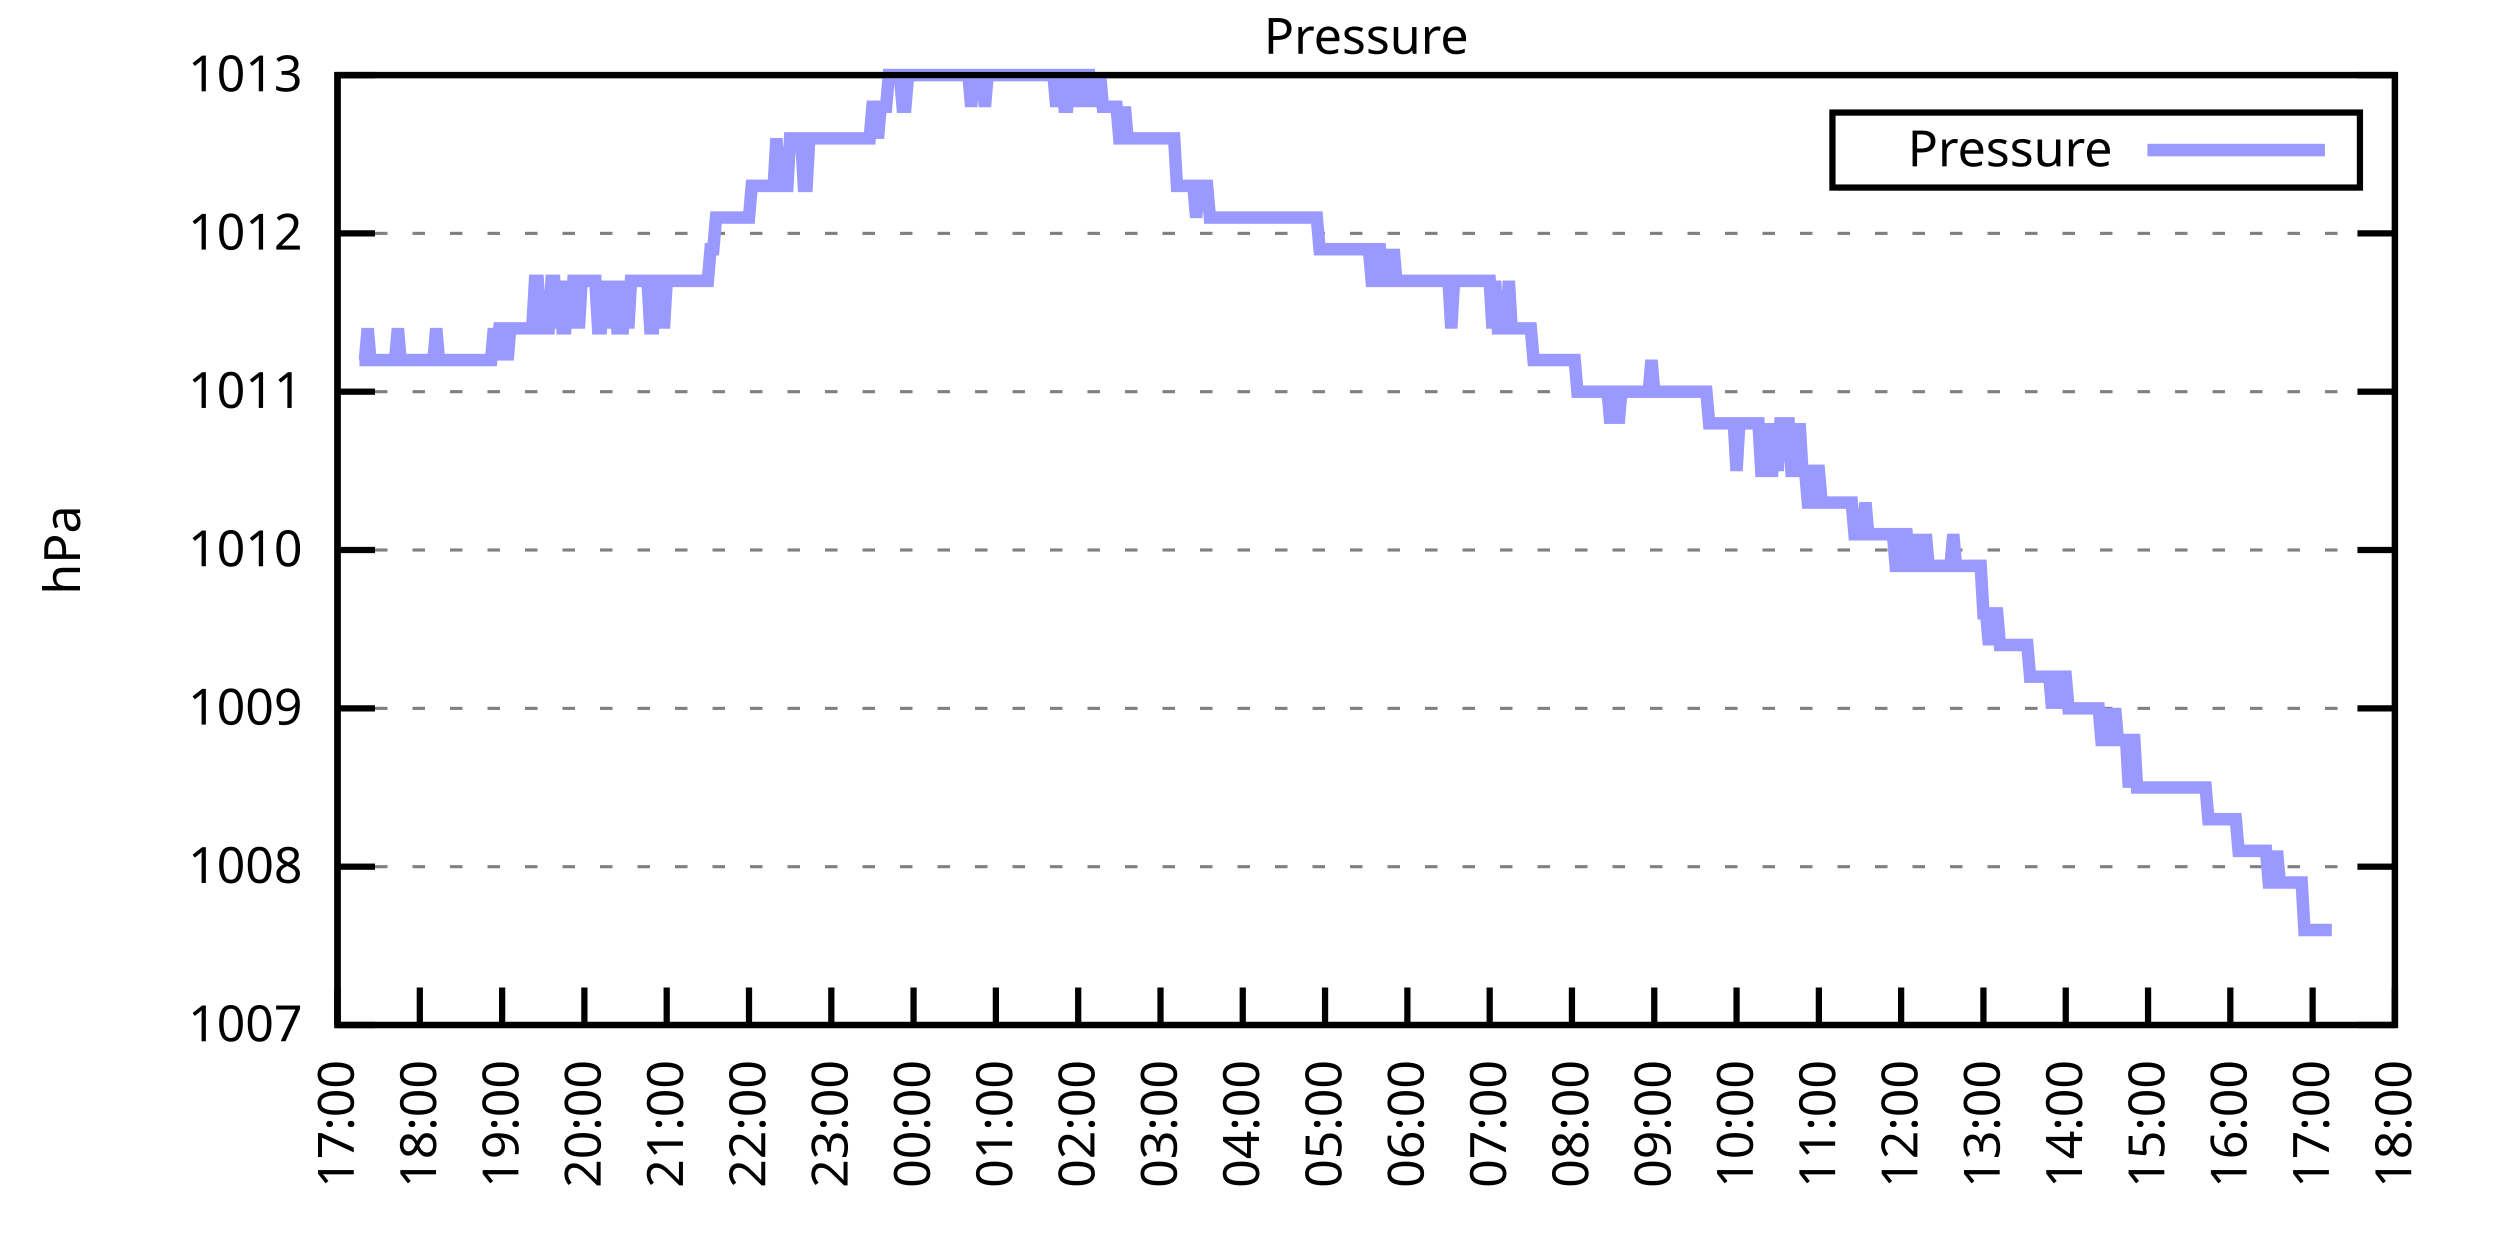
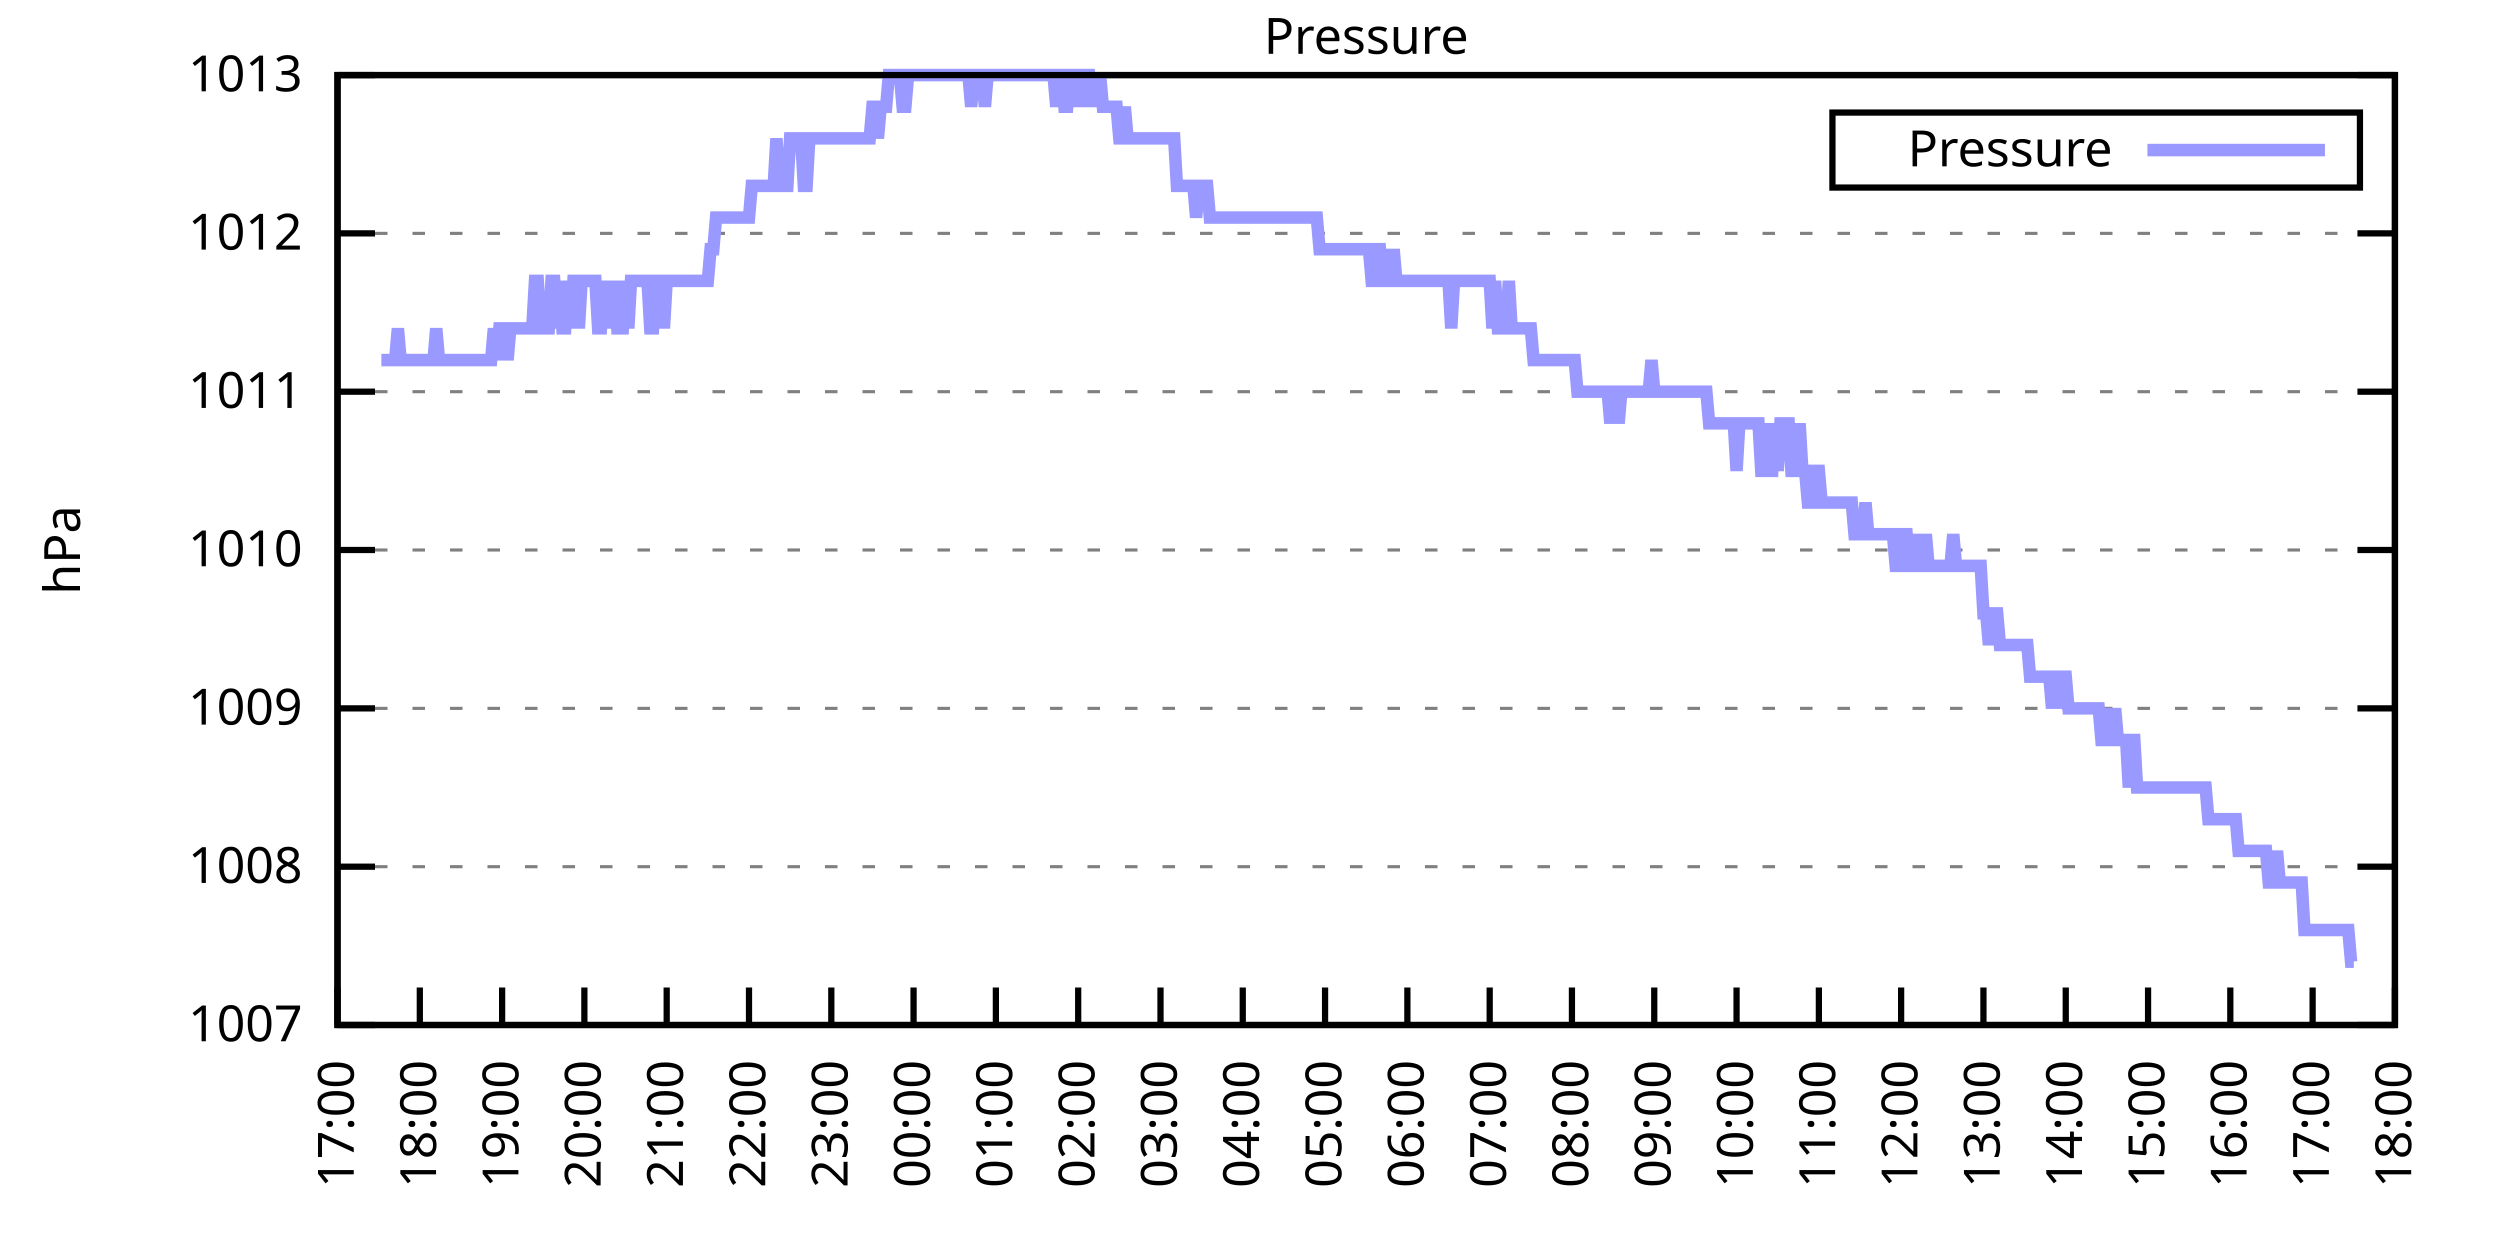
<svg xmlns="http://www.w3.org/2000/svg" xmlns:xlink="http://www.w3.org/1999/xlink" width="400" height="200" viewBox="0 0 400 200">
  <g id="gnuplot_canvas">
    <rect x="0" y="0" width="400" height="200" fill="none" />
    <defs>
      <circle id="gpDot" r="0.5" stroke-width="0.5" stroke="currentColor" />
      <path id="gpPt0" stroke-width="0.333" stroke="currentColor" d="M-1,0 h2 M0,-1 v2" />
      <path id="gpPt1" stroke-width="0.333" stroke="currentColor" d="M-1,-1 L1,1 M1,-1 L-1,1" />
      <path id="gpPt2" stroke-width="0.333" stroke="currentColor" d="M-1,0 L1,0 M0,-1 L0,1 M-1,-1 L1,1 M-1,1 L1,-1" />
      <rect id="gpPt3" stroke-width="0.333" stroke="currentColor" x="-1" y="-1" width="2" height="2" />
      <rect id="gpPt4" stroke-width="0.333" stroke="currentColor" fill="currentColor" x="-1" y="-1" width="2" height="2" />
      <circle id="gpPt5" stroke-width="0.333" stroke="currentColor" cx="0" cy="0" r="1" />
      <use xlink:href="#gpPt5" id="gpPt6" fill="currentColor" stroke="none" />
      <path id="gpPt7" stroke-width="0.333" stroke="currentColor" d="M0,-1.33 L-1.33,0.67 L1.33,0.67 z" />
      <use xlink:href="#gpPt7" id="gpPt8" fill="currentColor" stroke="none" />
      <use xlink:href="#gpPt7" id="gpPt9" stroke="currentColor" transform="rotate(180)" />
      <use xlink:href="#gpPt9" id="gpPt10" fill="currentColor" stroke="none" />
      <use xlink:href="#gpPt3" id="gpPt11" stroke="currentColor" transform="rotate(45)" />
      <use xlink:href="#gpPt11" id="gpPt12" fill="currentColor" stroke="none" />
      <path id="gpPt13" stroke-width="0.333" stroke="currentColor" d="M0,1.330 L1.265,0.411 L0.782,-1.067 L-0.782,-1.076 L-1.265,0.411 z" />
      <use xlink:href="#gpPt13" id="gpPt14" fill="currentColor" stroke="none" />
      <filter id="textbox" filterUnits="objectBoundingBox" x="0" y="0" height="1" width="1">
        <feFlood flood-color="white" flood-opacity="1" result="bgnd" />
        <feComposite in="SourceGraphic" in2="bgnd" operator="atop" />
      </filter>
      <filter id="greybox" filterUnits="objectBoundingBox" x="0" y="0" height="1" width="1">
        <feFlood flood-color="lightgrey" flood-opacity="1" result="grey" />
        <feComposite in="SourceGraphic" in2="grey" operator="atop" />
      </filter>
    </defs>
    <g fill="none" color="white" stroke="currentColor" stroke-width="1.00" stroke-linecap="butt" stroke-linejoin="miter">
</g>
    <g fill="none" color="black" stroke="currentColor" stroke-width="1.00" stroke-linecap="butt" stroke-linejoin="miter">
      <g stroke="none" shape-rendering="crispEdges">
        <polygon fill="rgb(255, 255, 255)" points="54.00,164.00 383.18,164.00 383.18,12.02 54.00,12.02 " />
      </g>
    </g>
    <g fill="none" color="black" stroke="currentColor" stroke-width="1.00" stroke-linecap="butt" stroke-linejoin="miter">
</g>
    <g fill="none" color="black" stroke="black" stroke-width="0.50" stroke-linecap="butt" stroke-linejoin="miter">
</g>
    <g fill="none" color="gray" stroke="currentColor" stroke-width="0.50" stroke-linecap="butt" stroke-linejoin="miter">
      <path stroke="gray" stroke-dasharray="2,4" class="gridline" d="M54.00,164.00 L383.19,164.00  " />
    </g>
    <g fill="none" color="gray" stroke="gray" stroke-width="1.00" stroke-linecap="butt" stroke-linejoin="miter">
</g>
    <g fill="none" color="black" stroke="currentColor" stroke-width="1.00" stroke-linecap="butt" stroke-linejoin="miter">
      <path stroke="black" d="M54.00,164.00 L60.00,164.00 M383.19,164.00 L377.19,164.00  " />
      <g transform="translate(48.40,166.60)" stroke="none" fill="black" font-family="Sans" font-size="8.00" text-anchor="end">
        <text>
          <tspan font-family="Sans"> 1007</tspan>
        </text>
      </g>
    </g>
    <g fill="none" color="black" stroke="currentColor" stroke-width="1.00" stroke-linecap="butt" stroke-linejoin="miter">
</g>
    <g fill="none" color="black" stroke="black" stroke-width="0.50" stroke-linecap="butt" stroke-linejoin="miter">
</g>
    <g fill="none" color="gray" stroke="currentColor" stroke-width="0.50" stroke-linecap="butt" stroke-linejoin="miter">
      <path stroke="gray" stroke-dasharray="2,4" class="gridline" d="M54.00,138.67 L383.19,138.67  " />
    </g>
    <g fill="none" color="gray" stroke="gray" stroke-width="1.00" stroke-linecap="butt" stroke-linejoin="miter">
</g>
    <g fill="none" color="black" stroke="currentColor" stroke-width="1.00" stroke-linecap="butt" stroke-linejoin="miter">
      <path stroke="black" d="M54.00,138.67 L60.00,138.67 M383.19,138.67 L377.19,138.67  " />
      <g transform="translate(48.40,141.27)" stroke="none" fill="black" font-family="Sans" font-size="8.00" text-anchor="end">
        <text>
          <tspan font-family="Sans"> 1008</tspan>
        </text>
      </g>
    </g>
    <g fill="none" color="black" stroke="currentColor" stroke-width="1.00" stroke-linecap="butt" stroke-linejoin="miter">
</g>
    <g fill="none" color="black" stroke="black" stroke-width="0.50" stroke-linecap="butt" stroke-linejoin="miter">
</g>
    <g fill="none" color="gray" stroke="currentColor" stroke-width="0.50" stroke-linecap="butt" stroke-linejoin="miter">
      <path stroke="gray" stroke-dasharray="2,4" class="gridline" d="M54.00,113.34 L383.19,113.34  " />
    </g>
    <g fill="none" color="gray" stroke="gray" stroke-width="1.00" stroke-linecap="butt" stroke-linejoin="miter">
</g>
    <g fill="none" color="black" stroke="currentColor" stroke-width="1.00" stroke-linecap="butt" stroke-linejoin="miter">
      <path stroke="black" d="M54.00,113.34 L60.00,113.34 M383.19,113.34 L377.19,113.34  " />
      <g transform="translate(48.40,115.94)" stroke="none" fill="black" font-family="Sans" font-size="8.00" text-anchor="end">
        <text>
          <tspan font-family="Sans"> 1009</tspan>
        </text>
      </g>
    </g>
    <g fill="none" color="black" stroke="currentColor" stroke-width="1.00" stroke-linecap="butt" stroke-linejoin="miter">
</g>
    <g fill="none" color="black" stroke="black" stroke-width="0.50" stroke-linecap="butt" stroke-linejoin="miter">
</g>
    <g fill="none" color="gray" stroke="currentColor" stroke-width="0.50" stroke-linecap="butt" stroke-linejoin="miter">
      <path stroke="gray" stroke-dasharray="2,4" class="gridline" d="M54.00,88.00 L383.19,88.00  " />
    </g>
    <g fill="none" color="gray" stroke="gray" stroke-width="1.00" stroke-linecap="butt" stroke-linejoin="miter">
</g>
    <g fill="none" color="black" stroke="currentColor" stroke-width="1.00" stroke-linecap="butt" stroke-linejoin="miter">
      <path stroke="black" d="M54.00,88.00 L60.00,88.00 M383.19,88.00 L377.19,88.00  " />
      <g transform="translate(48.40,90.60)" stroke="none" fill="black" font-family="Sans" font-size="8.00" text-anchor="end">
        <text>
          <tspan font-family="Sans"> 1010</tspan>
        </text>
      </g>
    </g>
    <g fill="none" color="black" stroke="currentColor" stroke-width="1.00" stroke-linecap="butt" stroke-linejoin="miter">
</g>
    <g fill="none" color="black" stroke="black" stroke-width="0.50" stroke-linecap="butt" stroke-linejoin="miter">
</g>
    <g fill="none" color="gray" stroke="currentColor" stroke-width="0.50" stroke-linecap="butt" stroke-linejoin="miter">
      <path stroke="gray" stroke-dasharray="2,4" class="gridline" d="M54.00,62.67 L383.19,62.67  " />
    </g>
    <g fill="none" color="gray" stroke="gray" stroke-width="1.00" stroke-linecap="butt" stroke-linejoin="miter">
</g>
    <g fill="none" color="black" stroke="currentColor" stroke-width="1.00" stroke-linecap="butt" stroke-linejoin="miter">
      <path stroke="black" d="M54.00,62.67 L60.00,62.67 M383.19,62.67 L377.19,62.67  " />
      <g transform="translate(48.40,65.27)" stroke="none" fill="black" font-family="Sans" font-size="8.00" text-anchor="end">
        <text>
          <tspan font-family="Sans"> 1011</tspan>
        </text>
      </g>
    </g>
    <g fill="none" color="black" stroke="currentColor" stroke-width="1.00" stroke-linecap="butt" stroke-linejoin="miter">
</g>
    <g fill="none" color="black" stroke="black" stroke-width="0.50" stroke-linecap="butt" stroke-linejoin="miter">
</g>
    <g fill="none" color="gray" stroke="currentColor" stroke-width="0.50" stroke-linecap="butt" stroke-linejoin="miter">
      <path stroke="gray" stroke-dasharray="2,4" class="gridline" d="M54.00,37.34 L383.19,37.34  " />
    </g>
    <g fill="none" color="gray" stroke="gray" stroke-width="1.00" stroke-linecap="butt" stroke-linejoin="miter">
</g>
    <g fill="none" color="black" stroke="currentColor" stroke-width="1.00" stroke-linecap="butt" stroke-linejoin="miter">
      <path stroke="black" d="M54.00,37.34 L60.00,37.34 M383.19,37.34 L377.19,37.34  " />
      <g transform="translate(48.40,39.94)" stroke="none" fill="black" font-family="Sans" font-size="8.00" text-anchor="end">
        <text>
          <tspan font-family="Sans"> 1012</tspan>
        </text>
      </g>
    </g>
    <g fill="none" color="black" stroke="currentColor" stroke-width="1.00" stroke-linecap="butt" stroke-linejoin="miter">
</g>
    <g fill="none" color="black" stroke="black" stroke-width="0.50" stroke-linecap="butt" stroke-linejoin="miter">
</g>
    <g fill="none" color="gray" stroke="currentColor" stroke-width="0.50" stroke-linecap="butt" stroke-linejoin="miter">
      <path stroke="gray" stroke-dasharray="2,4" class="gridline" d="M54.00,12.01 L383.19,12.01  " />
    </g>
    <g fill="none" color="gray" stroke="gray" stroke-width="1.00" stroke-linecap="butt" stroke-linejoin="miter">
</g>
    <g fill="none" color="black" stroke="currentColor" stroke-width="1.00" stroke-linecap="butt" stroke-linejoin="miter">
      <path stroke="black" d="M54.00,12.01 L60.00,12.01 M383.19,12.01 L377.19,12.01  " />
      <g transform="translate(48.40,14.61)" stroke="none" fill="black" font-family="Sans" font-size="8.00" text-anchor="end">
        <text>
          <tspan font-family="Sans"> 1013</tspan>
        </text>
      </g>
    </g>
    <g fill="none" color="black" stroke="currentColor" stroke-width="1.00" stroke-linecap="butt" stroke-linejoin="miter">
      <path stroke="black" d="M54.00,164.00 L54.00,158.00  " />
      <g transform="translate(56.60,169.60) rotate(270.00)" stroke="none" fill="black" font-family="Sans" font-size="8.00" text-anchor="end">
        <text>
          <tspan font-family="Sans">17:00</tspan>
        </text>
      </g>
    </g>
    <g fill="none" color="black" stroke="currentColor" stroke-width="1.00" stroke-linecap="butt" stroke-linejoin="miter">
      <path stroke="black" d="M67.17,164.00 L67.17,158.00  " />
      <g transform="translate(69.77,169.60) rotate(270.00)" stroke="none" fill="black" font-family="Sans" font-size="8.00" text-anchor="end">
        <text>
          <tspan font-family="Sans">18:00</tspan>
        </text>
      </g>
    </g>
    <g fill="none" color="black" stroke="currentColor" stroke-width="1.00" stroke-linecap="butt" stroke-linejoin="miter">
      <path stroke="black" d="M80.34,164.00 L80.34,158.00  " />
      <g transform="translate(82.94,169.60) rotate(270.00)" stroke="none" fill="black" font-family="Sans" font-size="8.00" text-anchor="end">
        <text>
          <tspan font-family="Sans">19:00</tspan>
        </text>
      </g>
    </g>
    <g fill="none" color="black" stroke="currentColor" stroke-width="1.00" stroke-linecap="butt" stroke-linejoin="miter">
      <path stroke="black" d="M93.50,164.00 L93.50,158.00  " />
      <g transform="translate(96.10,169.60) rotate(270.00)" stroke="none" fill="black" font-family="Sans" font-size="8.00" text-anchor="end">
        <text>
          <tspan font-family="Sans">20:00</tspan>
        </text>
      </g>
    </g>
    <g fill="none" color="black" stroke="currentColor" stroke-width="1.00" stroke-linecap="butt" stroke-linejoin="miter">
      <path stroke="black" d="M106.67,164.00 L106.67,158.00  " />
      <g transform="translate(109.27,169.60) rotate(270.00)" stroke="none" fill="black" font-family="Sans" font-size="8.00" text-anchor="end">
        <text>
          <tspan font-family="Sans">21:00</tspan>
        </text>
      </g>
    </g>
    <g fill="none" color="black" stroke="currentColor" stroke-width="1.00" stroke-linecap="butt" stroke-linejoin="miter">
      <path stroke="black" d="M119.84,164.00 L119.84,158.00  " />
      <g transform="translate(122.44,169.60) rotate(270.00)" stroke="none" fill="black" font-family="Sans" font-size="8.00" text-anchor="end">
        <text>
          <tspan font-family="Sans">22:00</tspan>
        </text>
      </g>
    </g>
    <g fill="none" color="black" stroke="currentColor" stroke-width="1.00" stroke-linecap="butt" stroke-linejoin="miter">
      <path stroke="black" d="M133.01,164.00 L133.01,158.00  " />
      <g transform="translate(135.61,169.60) rotate(270.00)" stroke="none" fill="black" font-family="Sans" font-size="8.00" text-anchor="end">
        <text>
          <tspan font-family="Sans">23:00</tspan>
        </text>
      </g>
    </g>
    <g fill="none" color="black" stroke="currentColor" stroke-width="1.00" stroke-linecap="butt" stroke-linejoin="miter">
      <path stroke="black" d="M146.17,164.00 L146.17,158.00  " />
      <g transform="translate(148.77,169.60) rotate(270.00)" stroke="none" fill="black" font-family="Sans" font-size="8.00" text-anchor="end">
        <text>
          <tspan font-family="Sans">00:00</tspan>
        </text>
      </g>
    </g>
    <g fill="none" color="black" stroke="currentColor" stroke-width="1.00" stroke-linecap="butt" stroke-linejoin="miter">
      <path stroke="black" d="M159.34,164.00 L159.34,158.00  " />
      <g transform="translate(161.94,169.60) rotate(270.00)" stroke="none" fill="black" font-family="Sans" font-size="8.00" text-anchor="end">
        <text>
          <tspan font-family="Sans">01:00</tspan>
        </text>
      </g>
    </g>
    <g fill="none" color="black" stroke="currentColor" stroke-width="1.00" stroke-linecap="butt" stroke-linejoin="miter">
      <path stroke="black" d="M172.51,164.00 L172.51,158.00  " />
      <g transform="translate(175.11,169.60) rotate(270.00)" stroke="none" fill="black" font-family="Sans" font-size="8.00" text-anchor="end">
        <text>
          <tspan font-family="Sans">02:00</tspan>
        </text>
      </g>
    </g>
    <g fill="none" color="black" stroke="currentColor" stroke-width="1.00" stroke-linecap="butt" stroke-linejoin="miter">
      <path stroke="black" d="M185.68,164.00 L185.68,158.00  " />
      <g transform="translate(188.28,169.60) rotate(270.00)" stroke="none" fill="black" font-family="Sans" font-size="8.00" text-anchor="end">
        <text>
          <tspan font-family="Sans">03:00</tspan>
        </text>
      </g>
    </g>
    <g fill="none" color="black" stroke="currentColor" stroke-width="1.00" stroke-linecap="butt" stroke-linejoin="miter">
      <path stroke="black" d="M198.84,164.00 L198.84,158.00  " />
      <g transform="translate(201.44,169.60) rotate(270.00)" stroke="none" fill="black" font-family="Sans" font-size="8.00" text-anchor="end">
        <text>
          <tspan font-family="Sans">04:00</tspan>
        </text>
      </g>
    </g>
    <g fill="none" color="black" stroke="currentColor" stroke-width="1.00" stroke-linecap="butt" stroke-linejoin="miter">
      <path stroke="black" d="M212.01,164.00 L212.01,158.00  " />
      <g transform="translate(214.61,169.60) rotate(270.00)" stroke="none" fill="black" font-family="Sans" font-size="8.00" text-anchor="end">
        <text>
          <tspan font-family="Sans">05:00</tspan>
        </text>
      </g>
    </g>
    <g fill="none" color="black" stroke="currentColor" stroke-width="1.00" stroke-linecap="butt" stroke-linejoin="miter">
      <path stroke="black" d="M225.18,164.00 L225.18,158.00  " />
      <g transform="translate(227.78,169.60) rotate(270.00)" stroke="none" fill="black" font-family="Sans" font-size="8.00" text-anchor="end">
        <text>
          <tspan font-family="Sans">06:00</tspan>
        </text>
      </g>
    </g>
    <g fill="none" color="black" stroke="currentColor" stroke-width="1.00" stroke-linecap="butt" stroke-linejoin="miter">
      <path stroke="black" d="M238.35,164.00 L238.35,158.00  " />
      <g transform="translate(240.95,169.60) rotate(270.00)" stroke="none" fill="black" font-family="Sans" font-size="8.00" text-anchor="end">
        <text>
          <tspan font-family="Sans">07:00</tspan>
        </text>
      </g>
    </g>
    <g fill="none" color="black" stroke="currentColor" stroke-width="1.00" stroke-linecap="butt" stroke-linejoin="miter">
      <path stroke="black" d="M251.51,164.00 L251.51,158.00  " />
      <g transform="translate(254.11,169.60) rotate(270.00)" stroke="none" fill="black" font-family="Sans" font-size="8.00" text-anchor="end">
        <text>
          <tspan font-family="Sans">08:00</tspan>
        </text>
      </g>
    </g>
    <g fill="none" color="black" stroke="currentColor" stroke-width="1.00" stroke-linecap="butt" stroke-linejoin="miter">
      <path stroke="black" d="M264.68,164.00 L264.68,158.00  " />
      <g transform="translate(267.28,169.60) rotate(270.00)" stroke="none" fill="black" font-family="Sans" font-size="8.00" text-anchor="end">
        <text>
          <tspan font-family="Sans">09:00</tspan>
        </text>
      </g>
    </g>
    <g fill="none" color="black" stroke="currentColor" stroke-width="1.00" stroke-linecap="butt" stroke-linejoin="miter">
      <path stroke="black" d="M277.85,164.00 L277.85,158.00  " />
      <g transform="translate(280.45,169.60) rotate(270.00)" stroke="none" fill="black" font-family="Sans" font-size="8.00" text-anchor="end">
        <text>
          <tspan font-family="Sans">10:00</tspan>
        </text>
      </g>
    </g>
    <g fill="none" color="black" stroke="currentColor" stroke-width="1.00" stroke-linecap="butt" stroke-linejoin="miter">
      <path stroke="black" d="M291.02,164.00 L291.02,158.00  " />
      <g transform="translate(293.62,169.60) rotate(270.00)" stroke="none" fill="black" font-family="Sans" font-size="8.00" text-anchor="end">
        <text>
          <tspan font-family="Sans">11:00</tspan>
        </text>
      </g>
    </g>
    <g fill="none" color="black" stroke="currentColor" stroke-width="1.00" stroke-linecap="butt" stroke-linejoin="miter">
      <path stroke="black" d="M304.18,164.00 L304.18,158.00  " />
      <g transform="translate(306.78,169.60) rotate(270.00)" stroke="none" fill="black" font-family="Sans" font-size="8.00" text-anchor="end">
        <text>
          <tspan font-family="Sans">12:00</tspan>
        </text>
      </g>
    </g>
    <g fill="none" color="black" stroke="currentColor" stroke-width="1.00" stroke-linecap="butt" stroke-linejoin="miter">
      <path stroke="black" d="M317.35,164.00 L317.35,158.00  " />
      <g transform="translate(319.95,169.60) rotate(270.00)" stroke="none" fill="black" font-family="Sans" font-size="8.00" text-anchor="end">
        <text>
          <tspan font-family="Sans">13:00</tspan>
        </text>
      </g>
    </g>
    <g fill="none" color="black" stroke="currentColor" stroke-width="1.00" stroke-linecap="butt" stroke-linejoin="miter">
      <path stroke="black" d="M330.52,164.00 L330.52,158.00  " />
      <g transform="translate(333.12,169.60) rotate(270.00)" stroke="none" fill="black" font-family="Sans" font-size="8.00" text-anchor="end">
        <text>
          <tspan font-family="Sans">14:00</tspan>
        </text>
      </g>
    </g>
    <g fill="none" color="black" stroke="currentColor" stroke-width="1.00" stroke-linecap="butt" stroke-linejoin="miter">
      <path stroke="black" d="M343.69,164.00 L343.69,158.00  " />
      <g transform="translate(346.29,169.60) rotate(270.00)" stroke="none" fill="black" font-family="Sans" font-size="8.00" text-anchor="end">
        <text>
          <tspan font-family="Sans">15:00</tspan>
        </text>
      </g>
    </g>
    <g fill="none" color="black" stroke="currentColor" stroke-width="1.00" stroke-linecap="butt" stroke-linejoin="miter">
      <path stroke="black" d="M356.85,164.00 L356.85,158.00  " />
      <g transform="translate(359.45,169.60) rotate(270.00)" stroke="none" fill="black" font-family="Sans" font-size="8.00" text-anchor="end">
        <text>
          <tspan font-family="Sans">16:00</tspan>
        </text>
      </g>
    </g>
    <g fill="none" color="black" stroke="currentColor" stroke-width="1.00" stroke-linecap="butt" stroke-linejoin="miter">
      <path stroke="black" d="M370.02,164.00 L370.02,158.00  " />
      <g transform="translate(372.62,169.60) rotate(270.00)" stroke="none" fill="black" font-family="Sans" font-size="8.00" text-anchor="end">
        <text>
          <tspan font-family="Sans">17:00</tspan>
        </text>
      </g>
    </g>
    <g fill="none" color="black" stroke="currentColor" stroke-width="1.00" stroke-linecap="butt" stroke-linejoin="miter">
      <path stroke="black" d="M383.19,164.00 L383.19,158.00  " />
      <g transform="translate(385.79,169.60) rotate(270.00)" stroke="none" fill="black" font-family="Sans" font-size="8.00" text-anchor="end">
        <text>
          <tspan font-family="Sans">18:00</tspan>
        </text>
      </g>
    </g>
    <g fill="none" color="black" stroke="currentColor" stroke-width="1.00" stroke-linecap="butt" stroke-linejoin="miter">
</g>
    <g fill="none" color="black" stroke="currentColor" stroke-width="1.00" stroke-linecap="butt" stroke-linejoin="miter">
      <path stroke="black" d="M54.00,12.01 L54.00,164.00 L383.19,164.00 L383.19,12.01 L54.00,12.01 Z  " />
    </g>
    <g fill="none" color="black" stroke="currentColor" stroke-width="1.00" stroke-linecap="butt" stroke-linejoin="miter">
</g>
    <g fill="none" color="black" stroke="currentColor" stroke-width="1.00" stroke-linecap="butt" stroke-linejoin="miter">
      <path stroke="black" d="M293.19,30.01 L293.19,18.01 L377.59,18.01 L377.59,30.01 L293.19,30.01 Z  " />
    </g>
    <g id="Pressure_plot_1">
      <g fill="none" color="white" stroke="black" stroke-width="2.00" stroke-linecap="butt" stroke-linejoin="miter">
</g>
      <g fill="none" color="black" stroke="currentColor" stroke-width="2.00" stroke-linecap="butt" stroke-linejoin="miter">
        <g transform="translate(337.99,26.61)" stroke="none" fill="black" font-family="Sans" font-size="8.00" text-anchor="end">
          <text>
            <tspan font-family="Sans">Pressure</tspan>
          </text>
        </g>
      </g>
      <g fill="none" color="black" stroke="currentColor" stroke-width="2.00" stroke-linecap="butt" stroke-linejoin="miter">
-         <path stroke="rgb(153, 153, 255)" d="M343.59,24.01 L371.99,24.01 M57.51,57.61 L57.95,57.61 L58.39,57.61 L58.83,52.54 L59.27,57.61 L60.14,57.61   L60.58,57.61 L61.02,57.61 L61.46,57.61 L61.90,57.61 L62.34,57.61 L62.78,57.61 L63.22,57.61 L63.66,52.54   L64.10,57.61 L64.53,57.61 L64.97,57.61 L65.41,57.61 L65.85,57.61 L66.29,57.61 L66.73,57.61 L67.17,57.61   L67.61,57.61 L68.05,57.61 L68.48,57.61 L68.92,57.61 L69.36,57.61 L69.80,52.54 L70.24,57.61 L70.68,57.61   L71.12,57.61 L71.56,57.61 L72.00,57.61 L72.43,57.61 L72.87,57.61 L73.31,57.61 L73.75,57.61 L74.19,57.61   L74.63,57.61 L75.07,57.61 L75.51,57.61 L75.95,57.61 L76.38,57.61 L76.82,57.61 L77.26,57.61 L77.70,57.61   L78.14,57.61 L78.58,57.61 L79.02,52.54 L79.46,57.61 L79.90,52.54 L80.34,52.54 L80.77,52.54 L81.21,57.61   L81.65,52.54 L82.09,52.54 L82.53,52.54 L82.97,52.54 L83.41,52.54 L83.85,52.54 L84.29,52.54 L84.72,52.54   L85.16,52.54 L85.60,44.94 L86.04,44.94 L86.48,52.54 L86.92,52.54 L87.36,52.54 L87.80,52.54 L88.24,44.94   L88.67,44.94 L89.11,52.54 L89.55,44.94 L89.99,52.54 L90.43,52.54 L90.87,44.94 L91.31,52.54 L91.75,44.94   L92.19,44.94 L92.62,52.54 L93.06,44.94 L93.50,44.94 L93.94,44.94 L94.38,44.94 L94.82,44.94 L95.26,44.94   L95.70,52.54 L96.14,52.54 L96.58,44.94 L97.01,52.54 L97.45,44.94 L97.89,52.54 L98.33,44.94 L98.77,52.54   L99.21,52.54 L99.65,52.54 L100.09,44.94 L100.53,52.54 L100.96,44.94 L101.40,44.94 L101.84,44.94 L102.28,44.94   L102.72,44.94 L103.16,44.94 L103.60,44.94 L104.04,52.54 L104.48,52.54 L104.91,44.94 L105.35,44.94 L105.79,44.94   L106.23,52.54 L106.67,44.94 L107.11,44.94 L107.55,44.94 L107.99,44.94 L108.43,44.94 L108.87,44.94 L109.30,44.94   L109.74,44.94 L110.18,44.94 L110.62,44.94 L111.06,44.94 L111.50,44.94 L111.94,44.94 L112.38,44.94 L112.82,44.94   L113.25,44.94 L113.69,39.87 L114.13,39.87 L114.57,34.81 L115.01,34.81 L115.45,34.81 L115.89,34.81 L116.33,34.81   L116.77,34.81 L117.20,34.81 L117.64,34.81 L118.08,34.81 L118.52,34.81 L118.96,34.81 L119.40,34.81 L119.84,34.81   L120.28,29.74 L120.72,29.74 L121.15,29.74 L121.59,29.74 L122.03,29.74 L122.47,29.74 L122.91,29.74 L123.35,29.74   L123.79,29.74 L124.23,22.14 L124.67,29.74 L125.11,29.74 L125.54,29.74 L125.98,29.74 L126.42,22.14 L126.86,22.14   L127.30,22.14 L127.74,22.14 L128.18,22.14 L128.62,29.74 L129.06,29.74 L129.49,22.14 L129.93,22.14 L130.37,22.14   L130.81,22.14 L131.25,22.14 L131.69,22.14 L132.13,22.14 L132.57,22.14 L133.01,22.14 L133.44,22.14 L133.88,22.14   L134.32,22.14 L134.76,22.14 L135.20,22.14 L135.64,22.14 L136.08,22.14 L136.52,22.14 L136.96,22.14 L137.39,22.14   L137.83,22.14 L138.27,22.14 L138.71,22.14 L139.15,22.14 L139.59,17.08 L140.03,17.08 L140.47,22.14 L140.91,17.08   L141.35,17.08 L141.78,17.08 L142.22,12.01 L142.66,12.01 L143.10,12.01 L143.54,12.01 L143.98,12.01 L144.42,17.08   L144.86,17.08 L145.30,12.01 L145.73,12.01 L146.17,12.01 L146.61,12.01 L147.05,12.01 L147.49,12.01 L147.93,12.01   L148.37,12.01 L148.81,12.01 L149.25,12.01 L149.68,12.01 L150.12,12.01 L150.56,12.01 L151.00,12.01 L151.44,12.01   L151.88,12.01 L152.32,12.01 L152.76,12.01 L153.20,12.01 L153.63,12.01 L154.07,12.01 L154.51,12.01 L154.95,12.01   L155.39,17.08 L155.83,12.01 L156.27,12.01 L156.71,12.01 L157.15,12.01 L157.59,17.08 L158.02,12.01 L158.46,12.01   L158.90,12.01 L159.34,12.01 L159.78,12.01 L160.22,12.01 L160.66,12.01 L161.10,12.01 L161.54,12.01 L161.97,12.01   L162.41,12.01 L162.85,12.01 L163.29,12.01 L163.73,12.01 L164.17,12.01 L164.61,12.01 L165.05,12.01 L165.49,12.01   L165.92,12.01 L166.36,12.01 L166.80,12.01 L167.24,12.01 L167.68,12.01 L168.12,12.01 L168.56,12.01 L169.00,17.08   L169.44,12.01 L169.87,12.01 L170.31,17.08 L170.75,17.08 L171.19,12.01 L171.63,12.01 L172.07,17.08 L172.51,12.01   L172.95,17.08 L173.39,12.01 L173.83,12.01 L174.26,12.01 L174.70,17.08 L175.14,12.01 L175.58,17.08 L176.02,12.01   L176.46,17.08 L176.90,17.08 L177.34,17.08 L177.78,17.08 L178.21,17.08 L178.65,17.08 L179.09,22.14 L179.53,22.14   L179.97,17.08 L180.41,22.14 L180.85,22.14 L181.29,22.14 L181.73,22.14 L182.16,22.14 L182.60,22.14 L183.04,22.14   L183.48,22.14 L183.92,22.14 L184.36,22.14 L184.80,22.14 L185.24,22.14 L185.68,22.14 L186.11,22.14 L186.55,22.14   L186.99,22.14 L187.43,22.14 L187.87,22.14 L188.31,29.74 L188.75,29.74 L189.19,29.74 L189.63,29.74 L190.07,29.74   L190.50,29.74 L190.94,29.74 L191.38,34.81 L191.82,29.74 L192.26,29.74 L192.70,29.74 L193.14,29.74 L193.58,34.81   L194.02,34.81 L194.45,34.81 L194.89,34.81 L195.33,34.81 L195.77,34.81 L196.21,34.81 L196.65,34.81 L197.09,34.81   L197.53,34.81 L197.97,34.81 L198.40,34.81 L198.84,34.81 L199.28,34.81 L199.72,34.81 L200.16,34.81 L200.60,34.81   L201.04,34.81 L201.48,34.81 L201.92,34.81 L202.35,34.81 L202.79,34.81 L203.23,34.81 L203.67,34.81 L204.11,34.81   L204.55,34.81 L204.99,34.81 L205.43,34.81 L205.87,34.81 L206.31,34.81 L206.74,34.81 L207.18,34.81 L207.62,34.81   L208.06,34.81 L208.50,34.81 L208.94,34.81 L209.38,34.81 L209.82,34.81 L210.26,34.81 L210.69,34.81 L211.13,39.87   L211.57,39.87 L212.01,39.87 L212.45,39.87 L212.89,39.87 L213.33,39.87 L213.77,39.87 L214.21,39.87 L214.64,39.87   L215.08,39.87 L215.52,39.87 L215.96,39.87 L216.40,39.87 L216.84,39.87 L217.28,39.87 L217.72,39.87 L218.16,39.87   L218.60,39.87 L219.03,39.87 L219.47,44.94 L219.91,44.94 L220.35,39.87 L220.79,39.87 L221.23,44.94 L221.67,44.94   L222.11,39.87 L222.55,44.94 L222.98,39.87 L223.42,44.94 L223.86,44.94 L224.30,44.94 L224.74,44.94 L225.18,44.94   L225.62,44.94 L226.06,44.94 L226.50,44.94 L226.93,44.94 L227.37,44.94 L227.81,44.94 L228.25,44.94 L228.69,44.94   L229.13,44.94 L229.57,44.94 L230.01,44.94 L230.45,44.94 L230.88,44.94 L231.32,44.94 L231.76,44.94 L232.20,52.54   L232.64,44.94 L233.08,44.94 L233.52,44.94 L233.96,44.94 L234.40,44.94 L234.84,44.94 L235.27,44.94 L235.71,44.94   L236.15,44.94 L236.59,44.94 L237.03,44.94 L237.47,44.94 L237.91,44.94 L238.35,44.94 L238.79,52.54 L239.22,44.94   L239.66,52.54 L240.10,52.54 L240.54,52.54 L240.98,52.54 L241.42,44.94 L241.86,52.54 L242.30,52.54 L242.74,52.54   L243.17,52.54 L243.61,52.54 L244.05,52.54 L244.49,52.54 L244.93,52.54 L245.37,57.61 L245.81,57.61 L246.25,57.61   L246.69,57.61 L247.12,57.61 L247.56,57.61 L248.00,57.61 L248.44,57.61 L248.88,57.61 L249.32,57.61 L249.76,57.61   L250.20,57.61 L250.64,57.61 L251.08,57.61 L251.51,57.61 L251.95,57.61 L252.39,62.67 L252.83,62.67 L253.27,62.67   L253.71,62.67 L254.15,62.67 L254.59,62.67 L255.03,62.67 L255.46,62.67 L255.90,62.67 L256.34,62.67 L256.78,62.67   L257.22,62.67 L257.66,67.74 L258.10,62.67 L258.54,62.67 L258.98,67.74 L259.41,62.67 L259.85,62.67 L260.29,62.67   L260.73,62.67 L261.17,62.67 L261.61,62.67 L262.05,62.67 L262.49,62.67 L262.93,62.67 L263.36,62.67 L263.80,62.67   L264.24,57.61 L264.68,62.67 L265.12,62.67 L265.56,62.67 L266.00,62.67 L266.44,62.67 L266.88,62.67 L267.32,62.67   L267.75,62.67 L268.19,62.67 L268.63,62.67 L269.07,62.67 L269.51,62.67 L269.95,62.67 L270.39,62.67 L270.83,62.67   L271.27,62.67 L271.70,62.67 L272.14,62.67 L272.58,62.67 L273.02,62.67 L273.46,67.74 L273.90,67.74 L274.34,67.74   L274.78,67.74 L275.22,67.74 L275.65,67.74 L276.09,67.74 L276.53,67.74 L276.97,67.74 L277.41,67.74 L277.85,75.34   L278.29,67.74 L278.73,67.74 L279.17,67.74 L279.60,67.74 L280.04,67.74 L280.48,67.74 L280.92,67.74 L281.36,67.74   L281.80,75.34 L282.24,75.34 L282.68,67.74 L283.12,75.34 L283.56,75.34 L283.99,67.74 L284.43,75.34 L284.87,67.74   L285.31,67.74 L285.75,67.74 L286.19,67.74 L286.63,75.34 L287.07,75.34 L287.51,75.34 L287.94,67.74 L288.38,75.34   L288.82,75.34 L289.26,80.41 L289.70,80.41 L290.14,80.41 L290.58,75.34 L291.02,75.34 L291.46,80.41 L291.89,80.41   L292.33,80.41 L292.77,80.41 L293.21,80.41 L293.65,80.41 L294.09,80.41 L294.53,80.41 L294.97,80.41 L295.41,80.41   L295.84,80.41 L296.28,80.41 L296.72,85.47 L297.16,85.47 L297.60,85.47 L298.04,85.47 L298.48,80.41 L298.92,85.47   L299.36,85.47 L299.80,85.47 L300.23,85.47 L300.67,85.47 L301.11,85.47 L301.55,85.47 L301.99,85.47 L302.43,85.47   L302.87,85.47 L303.31,90.54 L303.75,90.54 L304.18,90.54 L304.62,85.47 L305.06,85.47 L305.50,90.54 L305.94,90.54   L306.38,85.47 L306.82,90.54 L307.26,90.54 L307.70,90.54 L308.13,85.47 L308.57,90.54 L309.01,90.54 L309.45,90.54   L309.89,90.54 L310.33,90.54 L310.77,90.54 L311.21,90.54 L311.65,90.54 L312.08,90.54 L312.52,85.47 L312.96,90.54   L313.40,90.54 L313.84,90.54 L314.28,90.54 L314.72,90.54 L315.16,90.54 L315.60,90.54 L316.04,90.54 L316.47,90.54   L316.91,90.54 L317.35,98.14 L317.79,98.14 L318.23,103.20 L318.67,98.14 L319.11,98.14 L319.55,98.14 L319.99,103.20   L320.42,103.20 L320.86,103.20 L321.30,103.20 L321.74,103.20 L322.18,103.20 L322.62,103.20 L323.06,103.20 L323.50,103.20   L323.94,103.20 L324.37,103.20 L324.81,108.27 L325.25,108.27 L325.69,108.27 L326.13,108.27 L326.57,108.27 L327.01,108.27   L327.45,108.27 L327.89,108.27 L328.33,113.34 L328.76,108.27 L329.20,108.27 L329.64,113.34 L330.08,108.27 L330.52,108.27   L330.96,113.34 L331.40,113.34 L331.84,113.34 L332.28,113.34 L332.71,113.34 L333.15,113.34 L333.59,113.34 L334.03,113.34   L334.47,113.34 L334.91,113.34 L335.35,113.34 L335.79,113.34 L336.23,118.40 L336.66,118.40 L337.10,118.40 L337.54,113.34   L337.98,118.40 L338.42,113.34 L338.86,118.40 L339.30,118.40 L339.74,118.40 L340.18,118.40 L340.61,126.00 L341.05,118.40   L341.49,118.40 L341.93,126.00 L342.37,126.00 L342.81,126.00 L343.25,126.00 L343.69,126.00 L344.13,126.00 L344.57,126.00   L345.00,126.00 L345.44,126.00 L345.88,126.00 L346.32,126.00 L346.76,126.00 L347.20,126.00 L347.64,126.00 L348.08,126.00   L348.52,126.00 L348.95,126.00 L349.39,126.00 L349.83,126.00 L350.27,126.00 L350.71,126.00 L351.15,126.00 L351.59,126.00   L352.03,126.00 L352.47,126.00 L352.90,126.00 L353.34,131.07 L353.78,131.07 L354.22,131.07 L354.66,131.07 L355.10,131.07   L355.54,131.07 L355.98,131.07 L356.42,131.07 L356.85,131.07 L357.29,131.07 L357.73,131.07 L358.17,136.14 L358.61,136.14   L359.05,136.14 L359.49,136.14 L359.93,136.14 L360.37,136.14 L360.81,136.14 L361.24,136.14 L361.68,136.14 L362.12,136.14   L362.56,136.14 L363.00,141.20 L363.44,141.20 L363.88,141.20 L364.32,136.14 L364.76,141.20 L365.19,141.20 L365.63,141.20   L366.07,141.20 L366.51,141.20 L366.95,141.20 L367.39,141.20 L367.83,141.20 L368.27,141.20 L368.71,148.80 L369.14,148.80   L369.58,148.80 L370.02,148.80 L370.46,148.80 L370.90,148.80 L371.34,148.80 L371.78,148.80 L372.22,148.80 L372.66,148.80   L373.09,148.80  " />
+         <path stroke="rgb(153, 153, 255)" d="M343.59,24.01 L371.99,24.01 M61.02,57.61 L61.46,57.61 L61.90,57.61 L62.34,57.61 L62.78,57.61 L63.22,57.61   L63.66,52.54 L64.10,57.61 L64.53,57.61 L64.97,57.61 L65.41,57.61 L65.85,57.61 L66.29,57.61 L66.73,57.61   L67.17,57.61 L67.61,57.61 L68.05,57.61 L68.48,57.61 L68.92,57.61 L69.36,57.61 L69.80,52.54 L70.24,57.61   L70.68,57.61 L71.12,57.61 L71.56,57.61 L72.00,57.61 L72.43,57.61 L72.87,57.61 L73.31,57.61 L73.75,57.61   L74.19,57.61 L74.63,57.61 L75.07,57.61 L75.51,57.61 L75.95,57.61 L76.38,57.61 L76.82,57.61 L77.26,57.61   L77.70,57.61 L78.14,57.61 L78.58,57.61 L79.02,52.54 L79.46,57.61 L79.90,52.54 L80.34,52.54 L80.77,52.54   L81.21,57.61 L81.65,52.54 L82.09,52.54 L82.53,52.54 L82.97,52.54 L83.41,52.54 L83.85,52.54 L84.29,52.54   L84.72,52.54 L85.16,52.54 L85.60,44.94 L86.04,44.94 L86.48,52.54 L86.92,52.54 L87.36,52.54 L87.80,52.54   L88.24,44.94 L88.67,44.94 L89.11,52.54 L89.55,44.94 L89.99,52.54 L90.43,52.54 L90.87,44.94 L91.31,52.54   L91.75,44.94 L92.19,44.94 L92.62,52.54 L93.06,44.94 L93.50,44.94 L93.94,44.94 L94.38,44.94 L94.82,44.94   L95.26,44.94 L95.70,52.54 L96.14,52.54 L96.58,44.94 L97.01,52.54 L97.45,44.94 L97.89,52.54 L98.33,44.94   L98.77,52.54 L99.21,52.54 L99.65,52.54 L100.09,44.94 L100.53,52.54 L100.96,44.94 L101.40,44.94 L101.84,44.94   L102.28,44.94 L102.72,44.94 L103.16,44.94 L103.60,44.94 L104.04,52.54 L104.48,52.54 L104.91,44.94 L105.35,44.94   L105.79,44.94 L106.23,52.54 L106.67,44.94 L107.11,44.94 L107.55,44.94 L107.99,44.94 L108.43,44.94 L108.87,44.94   L109.30,44.94 L109.74,44.94 L110.18,44.94 L110.62,44.94 L111.06,44.94 L111.50,44.94 L111.94,44.94 L112.38,44.94   L112.82,44.94 L113.25,44.94 L113.69,39.87 L114.13,39.87 L114.57,34.81 L115.01,34.81 L115.45,34.81 L115.89,34.81   L116.33,34.81 L116.77,34.81 L117.20,34.81 L117.64,34.81 L118.08,34.81 L118.52,34.81 L118.96,34.81 L119.40,34.81   L119.84,34.81 L120.28,29.74 L120.72,29.74 L121.15,29.74 L121.59,29.74 L122.03,29.74 L122.47,29.74 L122.91,29.74   L123.35,29.74 L123.79,29.74 L124.23,22.14 L124.67,29.74 L125.11,29.74 L125.54,29.74 L125.98,29.74 L126.42,22.14   L126.86,22.14 L127.30,22.14 L127.74,22.14 L128.18,22.14 L128.62,29.74 L129.06,29.74 L129.49,22.14 L129.93,22.14   L130.37,22.14 L130.81,22.14 L131.25,22.14 L131.69,22.14 L132.13,22.14 L132.57,22.14 L133.01,22.14 L133.44,22.14   L133.88,22.14 L134.32,22.14 L134.76,22.14 L135.20,22.14 L135.64,22.14 L136.08,22.14 L136.52,22.14 L136.96,22.14   L137.39,22.14 L137.83,22.14 L138.27,22.14 L138.71,22.14 L139.15,22.14 L139.59,17.08 L140.03,17.08 L140.47,22.14   L140.91,17.08 L141.35,17.08 L141.78,17.08 L142.22,12.01 L142.66,12.01 L143.10,12.01 L143.54,12.01 L143.98,12.01   L144.42,17.08 L144.86,17.08 L145.30,12.01 L145.73,12.01 L146.17,12.01 L146.61,12.01 L147.05,12.01 L147.49,12.01   L147.93,12.01 L148.37,12.01 L148.81,12.01 L149.25,12.01 L149.68,12.01 L150.12,12.01 L150.56,12.01 L151.00,12.01   L151.44,12.01 L151.88,12.01 L152.32,12.01 L152.76,12.01 L153.20,12.01 L153.63,12.01 L154.07,12.01 L154.51,12.01   L154.95,12.01 L155.39,17.08 L155.83,12.01 L156.27,12.01 L156.71,12.01 L157.15,12.01 L157.59,17.08 L158.02,12.01   L158.46,12.01 L158.90,12.01 L159.34,12.01 L159.78,12.01 L160.22,12.01 L160.66,12.01 L161.10,12.01 L161.54,12.01   L161.97,12.01 L162.41,12.01 L162.85,12.01 L163.29,12.01 L163.73,12.01 L164.17,12.01 L164.61,12.01 L165.05,12.01   L165.49,12.01 L165.92,12.01 L166.36,12.01 L166.80,12.01 L167.24,12.01 L167.68,12.01 L168.12,12.01 L168.56,12.01   L169.00,17.08 L169.44,12.01 L169.87,12.01 L170.31,17.08 L170.75,17.08 L171.19,12.01 L171.63,12.01 L172.07,17.08   L172.51,12.01 L172.95,17.08 L173.39,12.01 L173.83,12.01 L174.26,12.01 L174.70,17.08 L175.14,12.01 L175.58,17.08   L176.02,12.01 L176.46,17.08 L176.90,17.08 L177.34,17.08 L177.78,17.08 L178.21,17.08 L178.65,17.08 L179.09,22.14   L179.53,22.14 L179.97,17.08 L180.41,22.14 L180.85,22.14 L181.29,22.14 L181.73,22.14 L182.16,22.14 L182.60,22.14   L183.04,22.14 L183.48,22.14 L183.92,22.14 L184.36,22.14 L184.80,22.14 L185.24,22.14 L185.68,22.14 L186.11,22.14   L186.55,22.14 L186.99,22.14 L187.43,22.14 L187.87,22.14 L188.31,29.74 L188.75,29.74 L189.19,29.74 L189.63,29.74   L190.07,29.74 L190.50,29.74 L190.94,29.74 L191.38,34.81 L191.82,29.74 L192.26,29.74 L192.70,29.74 L193.14,29.74   L193.58,34.81 L194.02,34.81 L194.45,34.81 L194.89,34.81 L195.33,34.81 L195.77,34.81 L196.21,34.81 L196.65,34.81   L197.09,34.81 L197.53,34.81 L197.97,34.81 L198.40,34.81 L198.84,34.81 L199.28,34.81 L199.72,34.81 L200.16,34.81   L200.60,34.81 L201.04,34.81 L201.48,34.81 L201.92,34.81 L202.35,34.81 L202.79,34.81 L203.23,34.81 L203.67,34.81   L204.11,34.81 L204.55,34.81 L204.99,34.81 L205.43,34.81 L205.87,34.81 L206.31,34.81 L206.74,34.81 L207.18,34.81   L207.62,34.81 L208.06,34.81 L208.50,34.81 L208.94,34.81 L209.38,34.81 L209.82,34.81 L210.26,34.81 L210.69,34.81   L211.13,39.87 L211.57,39.87 L212.01,39.87 L212.45,39.87 L212.89,39.87 L213.33,39.87 L213.77,39.87 L214.21,39.87   L214.64,39.87 L215.08,39.87 L215.52,39.87 L215.96,39.87 L216.40,39.87 L216.84,39.87 L217.28,39.87 L217.72,39.87   L218.16,39.87 L218.60,39.87 L219.03,39.87 L219.47,44.94 L219.91,44.94 L220.35,39.87 L220.79,39.87 L221.23,44.94   L221.67,44.94 L222.11,39.87 L222.55,44.94 L222.98,39.87 L223.42,44.94 L223.86,44.94 L224.30,44.94 L224.74,44.94   L225.18,44.94 L225.62,44.94 L226.06,44.94 L226.50,44.94 L226.93,44.94 L227.37,44.94 L227.81,44.94 L228.25,44.94   L228.69,44.94 L229.13,44.94 L229.57,44.94 L230.01,44.94 L230.45,44.94 L230.88,44.94 L231.32,44.94 L231.76,44.94   L232.20,52.54 L232.64,44.94 L233.08,44.94 L233.52,44.94 L233.96,44.94 L234.40,44.94 L234.84,44.94 L235.27,44.94   L235.71,44.94 L236.15,44.94 L236.59,44.94 L237.03,44.94 L237.47,44.94 L237.91,44.94 L238.35,44.94 L238.79,52.54   L239.22,44.94 L239.66,52.54 L240.10,52.54 L240.54,52.54 L240.98,52.54 L241.42,44.94 L241.86,52.54 L242.30,52.54   L242.74,52.54 L243.17,52.54 L243.61,52.54 L244.05,52.54 L244.49,52.54 L244.93,52.54 L245.37,57.61 L245.81,57.61   L246.25,57.61 L246.69,57.61 L247.12,57.61 L247.56,57.61 L248.00,57.61 L248.44,57.61 L248.88,57.61 L249.32,57.61   L249.76,57.61 L250.20,57.61 L250.64,57.61 L251.08,57.61 L251.51,57.61 L251.95,57.61 L252.39,62.67 L252.83,62.67   L253.27,62.67 L253.71,62.67 L254.15,62.67 L254.59,62.67 L255.03,62.67 L255.46,62.67 L255.90,62.67 L256.34,62.67   L256.78,62.67 L257.22,62.67 L257.66,67.74 L258.10,62.67 L258.54,62.67 L258.98,67.74 L259.41,62.67 L259.85,62.67   L260.29,62.67 L260.73,62.67 L261.17,62.67 L261.61,62.67 L262.05,62.67 L262.49,62.67 L262.93,62.67 L263.36,62.67   L263.80,62.67 L264.24,57.61 L264.68,62.67 L265.12,62.67 L265.56,62.67 L266.00,62.67 L266.44,62.67 L266.88,62.67   L267.32,62.67 L267.75,62.67 L268.19,62.67 L268.63,62.67 L269.07,62.67 L269.51,62.67 L269.95,62.67 L270.39,62.67   L270.83,62.67 L271.27,62.67 L271.70,62.67 L272.14,62.67 L272.58,62.67 L273.02,62.67 L273.46,67.74 L273.90,67.74   L274.34,67.74 L274.78,67.74 L275.22,67.74 L275.65,67.74 L276.09,67.74 L276.53,67.74 L276.97,67.74 L277.41,67.74   L277.85,75.34 L278.29,67.74 L278.73,67.74 L279.17,67.74 L279.60,67.74 L280.04,67.74 L280.48,67.74 L280.92,67.74   L281.36,67.74 L281.80,75.34 L282.24,75.34 L282.68,67.74 L283.12,75.34 L283.56,75.34 L283.99,67.74 L284.43,75.34   L284.87,67.74 L285.31,67.74 L285.75,67.74 L286.19,67.74 L286.63,75.34 L287.07,75.34 L287.51,75.34 L287.94,67.74   L288.38,75.34 L288.82,75.34 L289.26,80.41 L289.70,80.41 L290.14,80.41 L290.58,75.34 L291.02,75.34 L291.46,80.41   L291.89,80.41 L292.33,80.41 L292.77,80.41 L293.21,80.41 L293.65,80.41 L294.09,80.41 L294.53,80.41 L294.97,80.41   L295.41,80.41 L295.84,80.41 L296.28,80.41 L296.72,85.47 L297.16,85.47 L297.60,85.47 L298.04,85.47 L298.48,80.41   L298.92,85.47 L299.36,85.47 L299.80,85.47 L300.23,85.47 L300.67,85.47 L301.11,85.47 L301.55,85.47 L301.99,85.47   L302.43,85.47 L302.87,85.47 L303.31,90.54 L303.75,90.54 L304.18,90.54 L304.62,85.47 L305.06,85.47 L305.50,90.54   L305.94,90.54 L306.38,85.47 L306.82,90.54 L307.26,90.54 L307.70,90.54 L308.13,85.47 L308.57,90.54 L309.01,90.54   L309.45,90.54 L309.89,90.54 L310.33,90.54 L310.77,90.54 L311.21,90.54 L311.65,90.54 L312.08,90.54 L312.52,85.47   L312.96,90.54 L313.40,90.54 L313.84,90.54 L314.28,90.54 L314.72,90.54 L315.16,90.54 L315.60,90.54 L316.04,90.54   L316.47,90.54 L316.91,90.54 L317.35,98.14 L317.79,98.14 L318.23,103.20 L318.67,98.14 L319.11,98.14 L319.55,98.14   L319.99,103.20 L320.42,103.20 L320.86,103.20 L321.30,103.20 L321.74,103.20 L322.18,103.20 L322.62,103.20 L323.06,103.20   L323.50,103.20 L323.94,103.20 L324.37,103.20 L324.81,108.27 L325.25,108.27 L325.69,108.27 L326.13,108.27 L326.57,108.27   L327.01,108.27 L327.45,108.27 L327.89,108.27 L328.33,113.34 L328.76,108.27 L329.20,108.27 L329.64,113.34 L330.08,108.27   L330.52,108.27 L330.96,113.34 L331.40,113.34 L331.84,113.34 L332.28,113.34 L332.71,113.34 L333.15,113.34 L333.59,113.34   L334.03,113.34 L334.47,113.34 L334.91,113.34 L335.35,113.34 L335.79,113.34 L336.23,118.40 L336.66,118.40 L337.10,118.40   L337.54,113.34 L337.98,118.40 L338.42,113.34 L338.86,118.40 L339.30,118.40 L339.74,118.40 L340.18,118.40 L340.61,126.00   L341.05,118.40 L341.49,118.40 L341.93,126.00 L342.37,126.00 L342.81,126.00 L343.25,126.00 L343.69,126.00 L344.13,126.00   L344.57,126.00 L345.00,126.00 L345.44,126.00 L345.88,126.00 L346.32,126.00 L346.76,126.00 L347.20,126.00 L347.64,126.00   L348.08,126.00 L348.52,126.00 L348.95,126.00 L349.39,126.00 L349.83,126.00 L350.27,126.00 L350.71,126.00 L351.15,126.00   L351.59,126.00 L352.03,126.00 L352.47,126.00 L352.90,126.00 L353.34,131.07 L353.78,131.07 L354.22,131.07 L354.66,131.07   L355.10,131.07 L355.54,131.07 L355.98,131.07 L356.42,131.07 L356.85,131.07 L357.29,131.07 L357.73,131.07 L358.17,136.14   L358.61,136.14 L359.05,136.14 L359.49,136.14 L359.93,136.14 L360.37,136.14 L360.81,136.14 L361.24,136.14 L361.68,136.14   L362.12,136.14 L362.56,136.14 L363.00,141.20 L363.44,141.20 L363.88,141.20 L364.32,136.14 L364.76,141.20 L365.19,141.20   L365.63,141.20 L366.07,141.20 L366.51,141.20 L366.95,141.20 L367.39,141.20 L367.83,141.20 L368.27,141.20 L368.71,148.80   L369.14,148.80 L369.58,148.80 L370.02,148.80 L370.46,148.80 L370.90,148.80 L371.34,148.80 L371.78,148.80 L372.22,148.80   L372.66,148.80 L373.09,148.80 L373.53,148.80 L373.97,148.80 L374.41,148.80 L374.85,148.80 L375.29,148.80 L375.73,148.80   L376.17,153.87 L376.61,153.87  " />
      </g>
    </g>
    <g fill="none" color="black" stroke="currentColor" stroke-width="2.00" stroke-linecap="butt" stroke-linejoin="miter">
</g>
    <g fill="none" color="black" stroke="black" stroke-width="1.00" stroke-linecap="butt" stroke-linejoin="miter">
</g>
    <g fill="none" color="black" stroke="currentColor" stroke-width="1.00" stroke-linecap="butt" stroke-linejoin="miter">
      <path stroke="black" d="M54.00,12.01 L54.00,164.00 L383.19,164.00 L383.19,12.01 L54.00,12.01 Z  " />
      <g transform="translate(12.80,88.01) rotate(270.00)" stroke="none" fill="black" font-family="Sans" font-size="8.00" text-anchor="middle">
        <text>
          <tspan font-family="Sans">hPa</tspan>
        </text>
      </g>
    </g>
    <g fill="none" color="black" stroke="currentColor" stroke-width="1.00" stroke-linecap="butt" stroke-linejoin="miter">
</g>
    <g fill="none" color="black" stroke="currentColor" stroke-width="1.00" stroke-linecap="butt" stroke-linejoin="miter">
      <g transform="translate(218.59,8.61)" stroke="none" fill="black" font-family="Sans" font-size="8.00" text-anchor="middle">
        <text>
          <tspan font-family="Sans">Pressure</tspan>
        </text>
      </g>
    </g>
    <g fill="none" color="black" stroke="currentColor" stroke-width="1.00" stroke-linecap="butt" stroke-linejoin="miter">
</g>
  </g>
</svg>
